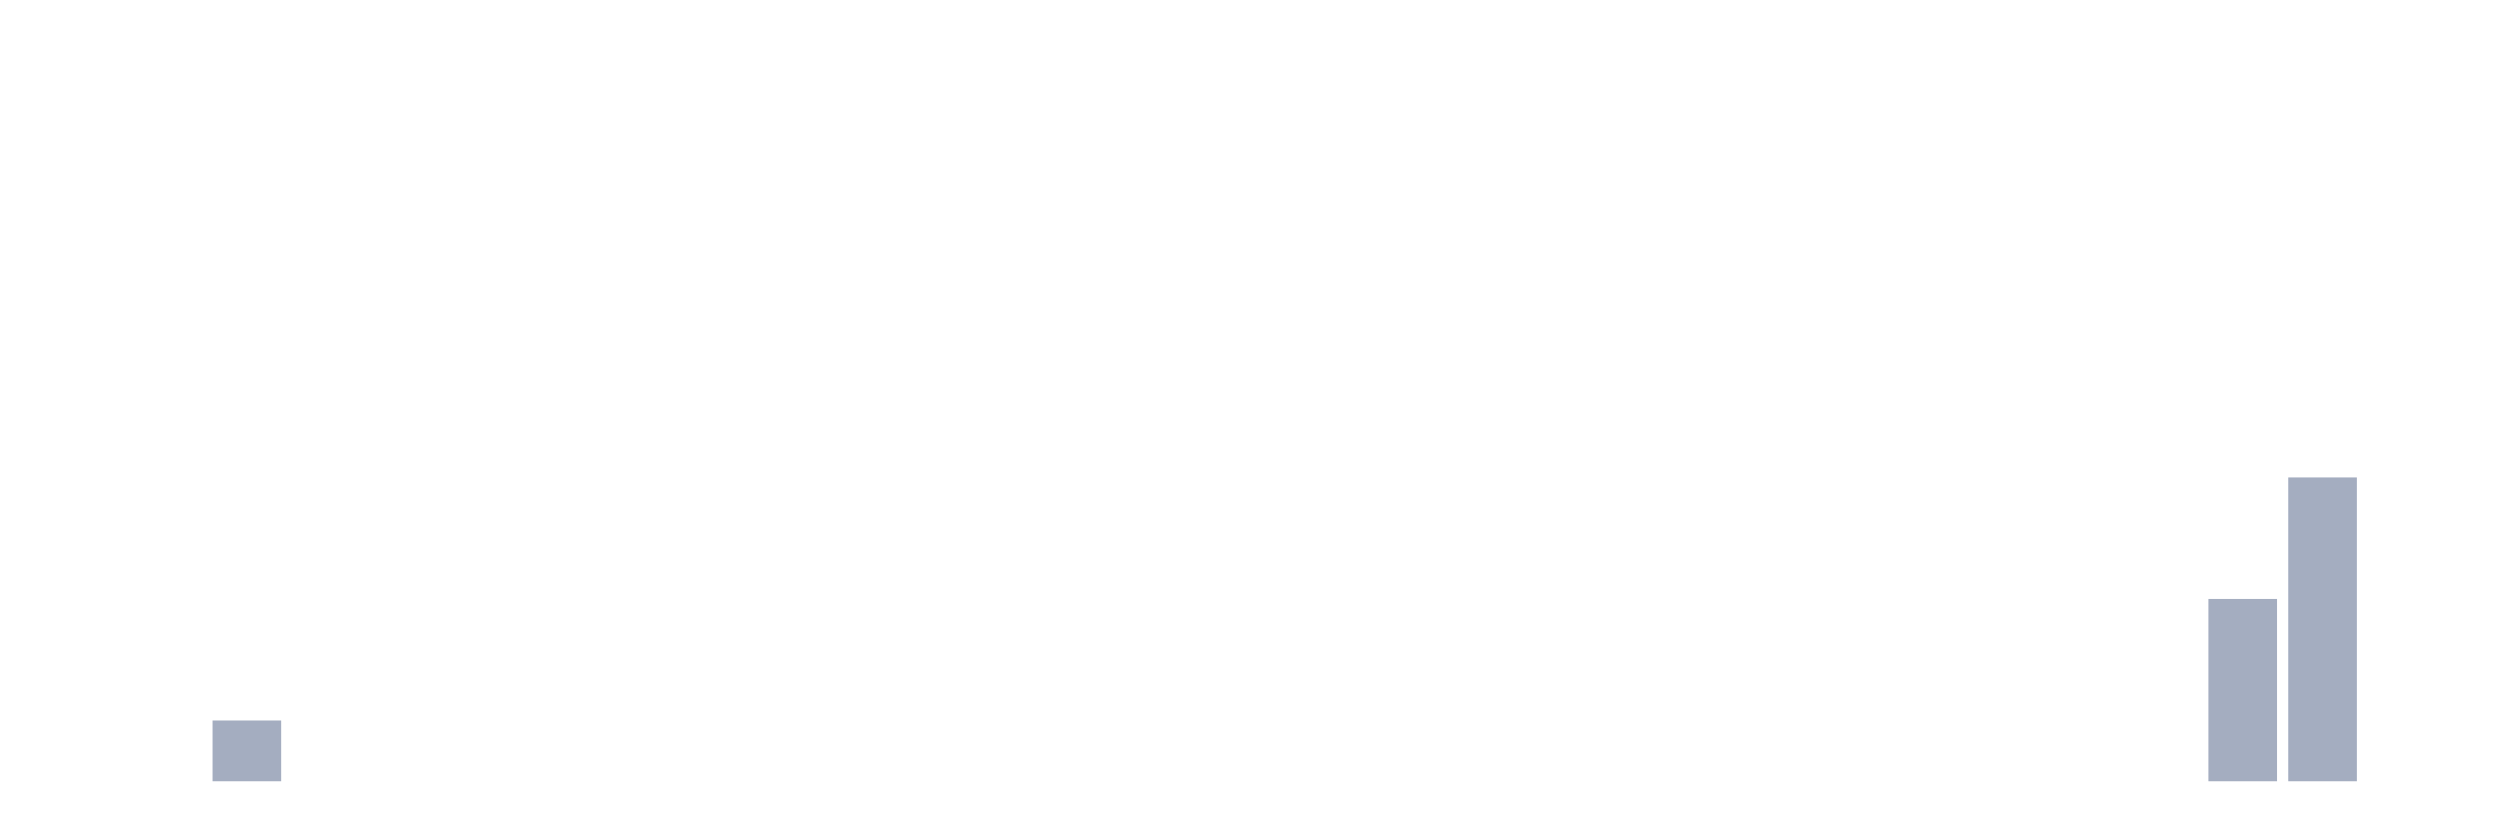
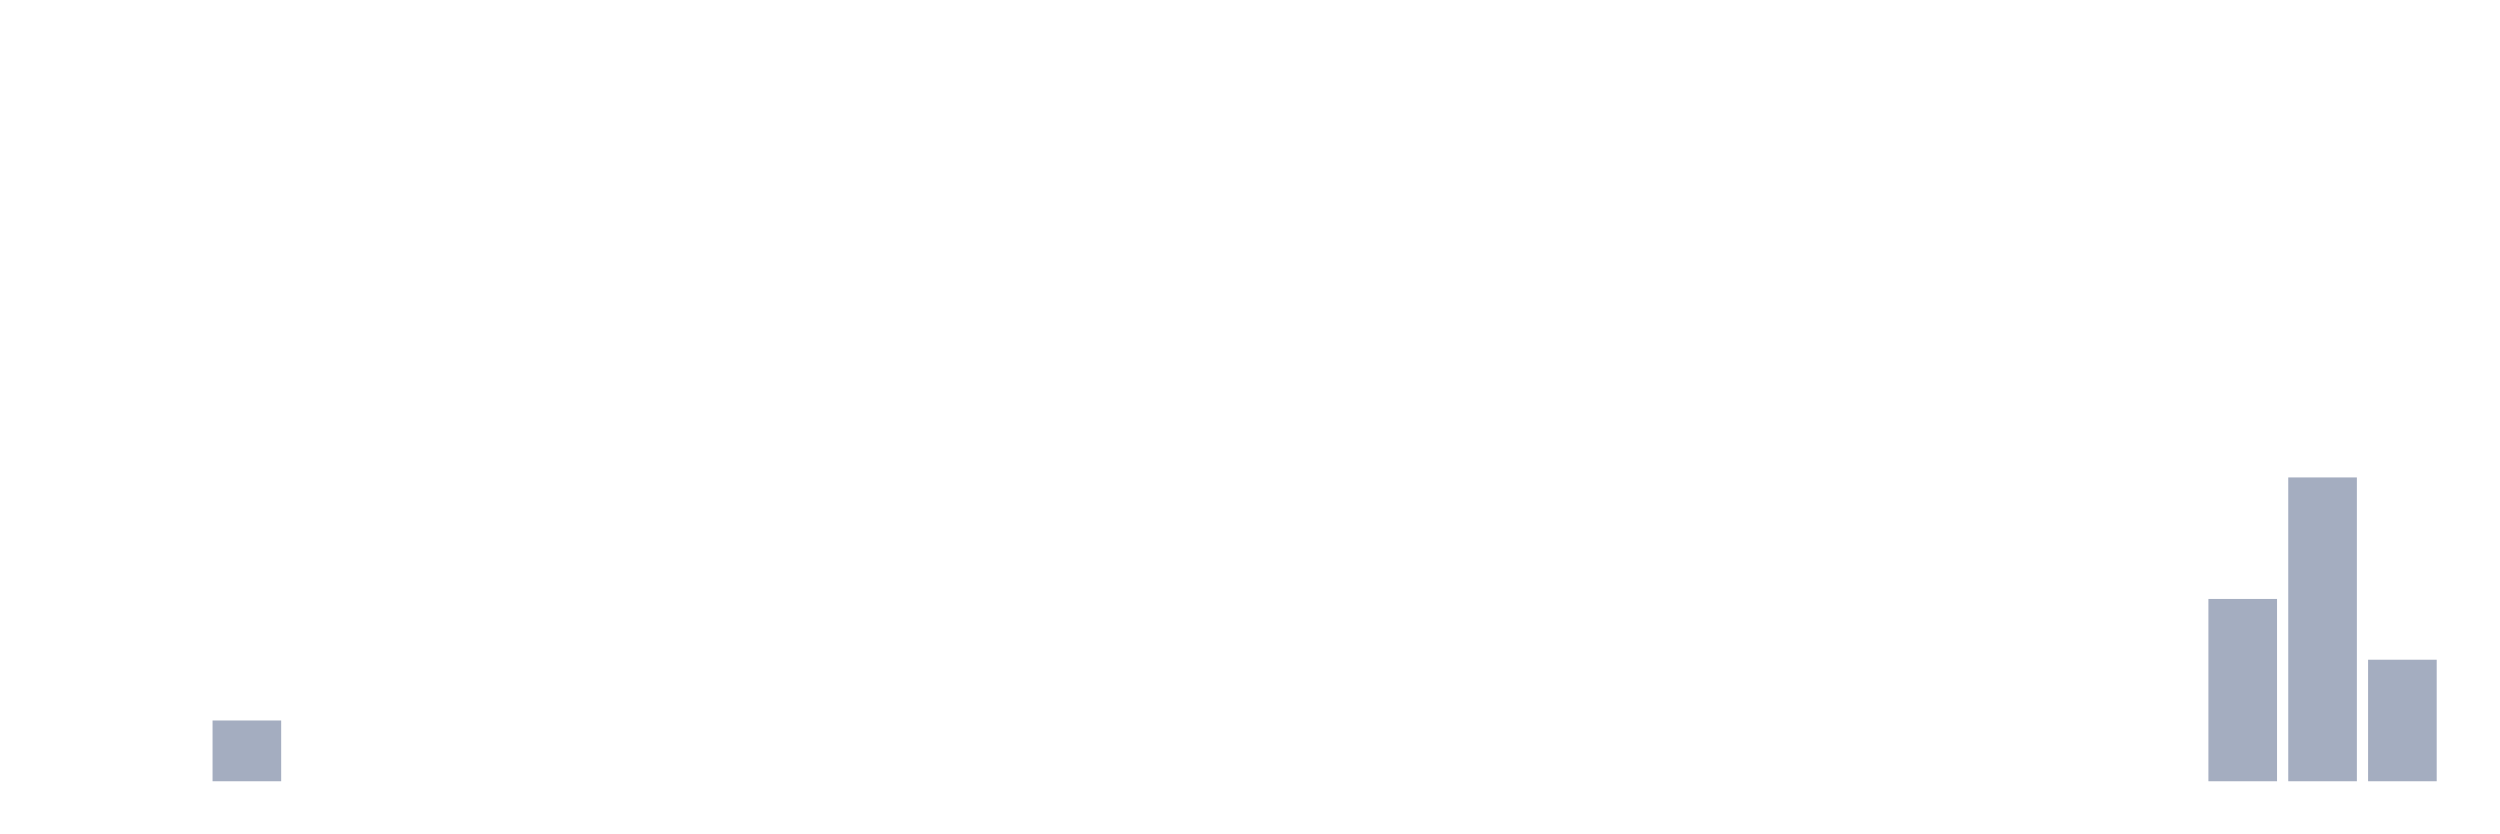
<svg xmlns="http://www.w3.org/2000/svg" viewBox="0 0 480 160">
  <g transform="translate(10,10)">
    <rect class="bar" x="0.153" width="13.175" y="140" height="0" fill="rgb(164,173,192)" />
    <rect class="bar" x="15.482" width="13.175" y="140" height="0" fill="rgb(164,173,192)" />
    <rect class="bar" x="30.81" width="13.175" y="128.333" height="11.667" fill="rgb(164,173,192)" />
    <rect class="bar" x="46.138" width="13.175" y="140" height="0" fill="rgb(164,173,192)" />
    <rect class="bar" x="61.466" width="13.175" y="140" height="0" fill="rgb(164,173,192)" />
    <rect class="bar" x="76.794" width="13.175" y="140" height="0" fill="rgb(164,173,192)" />
    <rect class="bar" x="92.123" width="13.175" y="140" height="0" fill="rgb(164,173,192)" />
    <rect class="bar" x="107.451" width="13.175" y="140" height="0" fill="rgb(164,173,192)" />
    <rect class="bar" x="122.779" width="13.175" y="140" height="0" fill="rgb(164,173,192)" />
    <rect class="bar" x="138.107" width="13.175" y="140" height="0" fill="rgb(164,173,192)" />
    <rect class="bar" x="153.436" width="13.175" y="140" height="0" fill="rgb(164,173,192)" />
    <rect class="bar" x="168.764" width="13.175" y="140" height="0" fill="rgb(164,173,192)" />
    <rect class="bar" x="184.092" width="13.175" y="140" height="0" fill="rgb(164,173,192)" />
    <rect class="bar" x="199.42" width="13.175" y="140" height="0" fill="rgb(164,173,192)" />
    <rect class="bar" x="214.748" width="13.175" y="140" height="0" fill="rgb(164,173,192)" />
    <rect class="bar" x="230.077" width="13.175" y="140" height="0" fill="rgb(164,173,192)" />
    <rect class="bar" x="245.405" width="13.175" y="140" height="0" fill="rgb(164,173,192)" />
    <rect class="bar" x="260.733" width="13.175" y="140" height="0" fill="rgb(164,173,192)" />
    <rect class="bar" x="276.061" width="13.175" y="140" height="0" fill="rgb(164,173,192)" />
    <rect class="bar" x="291.39" width="13.175" y="140" height="0" fill="rgb(164,173,192)" />
    <rect class="bar" x="306.718" width="13.175" y="140" height="0" fill="rgb(164,173,192)" />
    <rect class="bar" x="322.046" width="13.175" y="140" height="0" fill="rgb(164,173,192)" />
    <rect class="bar" x="337.374" width="13.175" y="140" height="0" fill="rgb(164,173,192)" />
    <rect class="bar" x="352.702" width="13.175" y="140" height="0" fill="rgb(164,173,192)" />
    <rect class="bar" x="368.031" width="13.175" y="140" height="0" fill="rgb(164,173,192)" />
    <rect class="bar" x="383.359" width="13.175" y="140" height="0" fill="rgb(164,173,192)" />
    <rect class="bar" x="398.687" width="13.175" y="140" height="0" fill="rgb(164,173,192)" />
    <rect class="bar" x="414.015" width="13.175" y="105" height="35" fill="rgb(164,173,192)" />
    <rect class="bar" x="429.344" width="13.175" y="81.667" height="58.333" fill="rgb(164,173,192)" />
-     <rect class="bar" x="444.672" width="13.175" y="140" height="0" fill="rgb(164,173,192)" />
+     <rect class="bar" x="444.672" width="13.175" y="116.667" height="23.333" fill="rgb(164,173,192)" />
  </g>
</svg>
